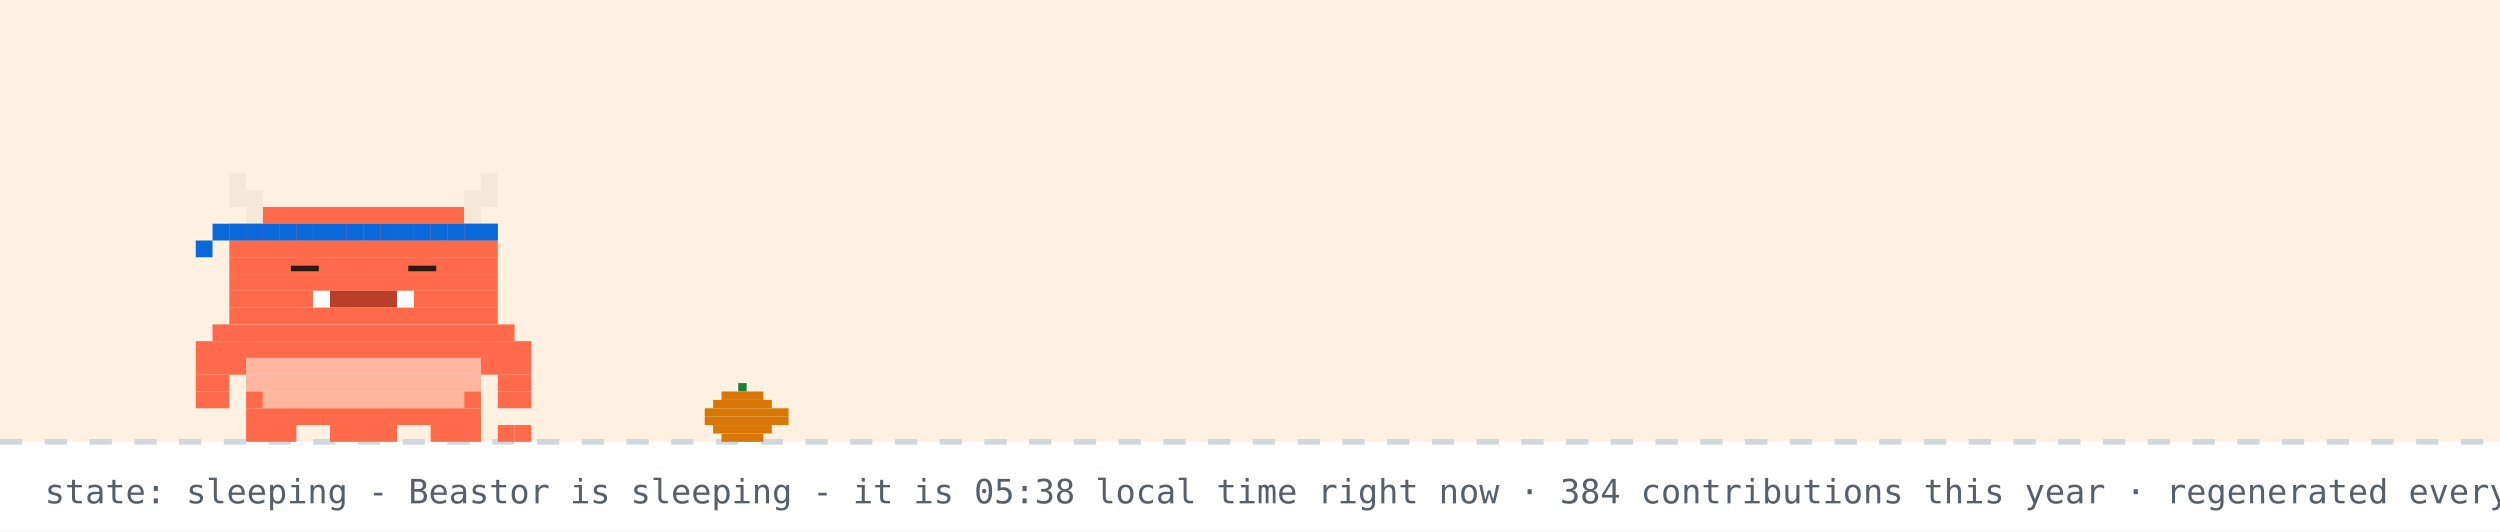
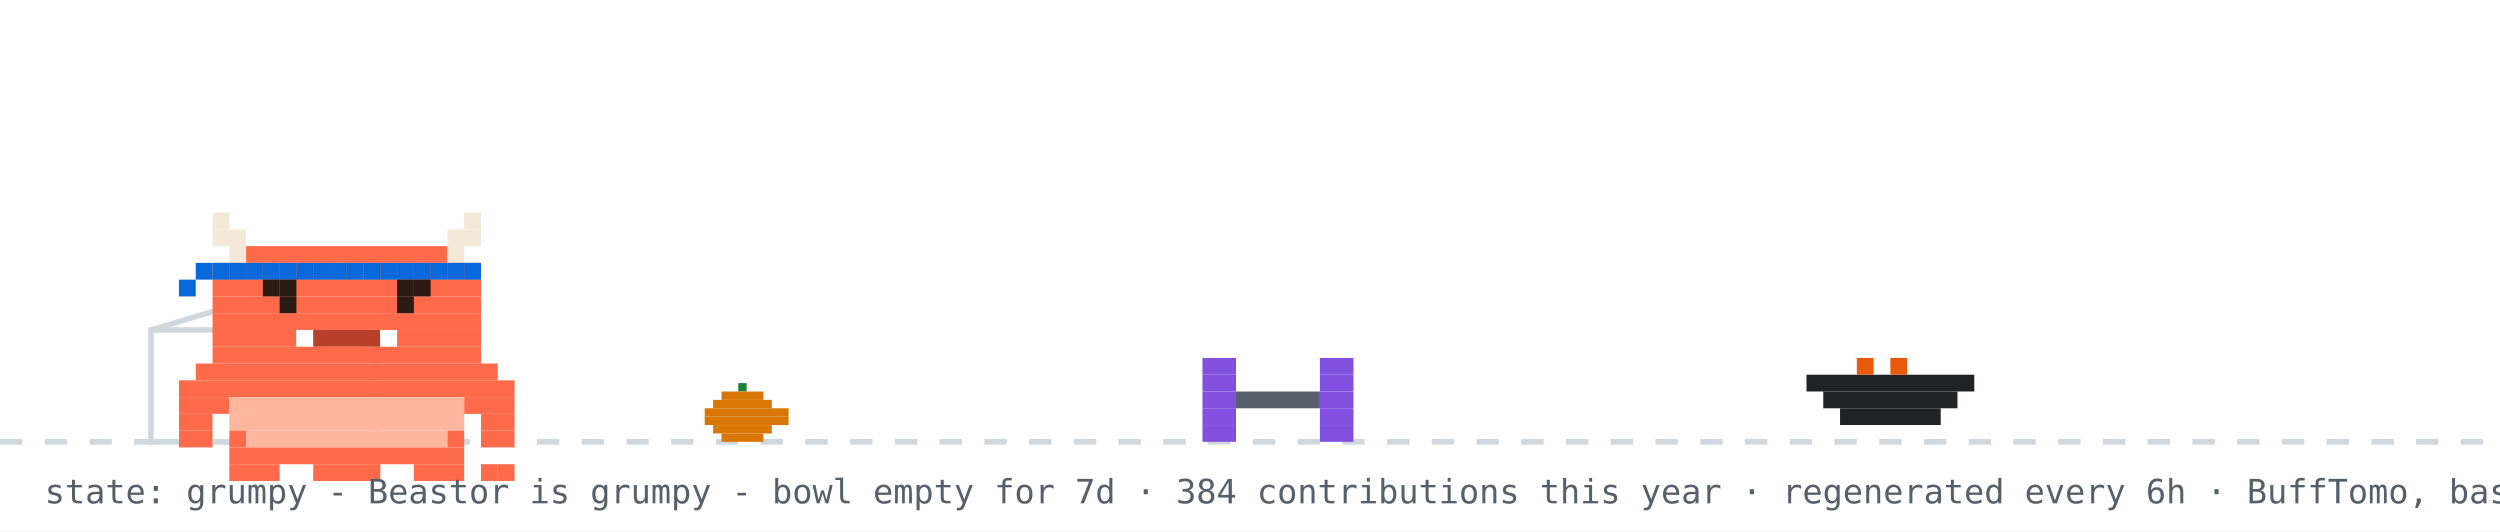
- <svg xmlns="http://www.w3.org/2000/svg" width="894" height="190" viewBox="0 0 894 190" role="img" aria-label="Beastor: sleeping">
+ <svg xmlns="http://www.w3.org/2000/svg" width="894" height="190" viewBox="0 0 894 190" role="img" aria-label="Beastor: grumpy">
  <rect width="894" height="190" fill="#ffffff" />
-   <rect width="894" height="158" fill="#ffd8a8" opacity="0.35" />
  <line x1="0" y1="158" x2="894" y2="158" stroke="#d0d7de" stroke-width="2" stroke-dasharray="8 8" />
  <rect x="264" y="137" width="3" height="3" fill="#1a7f37" />
  <rect x="258" y="140" width="15" height="3" fill="#d97706" />
  <rect x="255" y="143" width="21" height="3" fill="#d97706" />
  <rect x="252" y="146" width="30" height="3" fill="#d97706" />
  <rect x="252" y="149" width="30" height="3" fill="#d97706" />
  <rect x="255" y="152" width="21" height="3" fill="#d97706" />
  <rect x="258" y="155" width="15" height="3" fill="#d97706" />
-   <g>
-     <animateTransform attributeName="transform" type="translate" values="0 0;0 3;0 0" dur="3s" repeatCount="indefinite" />
-     <rect x="82" y="62" width="6" height="6" fill="#F4E9D8" />
-     <rect x="172" y="62" width="6" height="6" fill="#F4E9D8" />
-     <rect x="82" y="68" width="12" height="6" fill="#F4E9D8" />
-     <rect x="166" y="68" width="12" height="6" fill="#F4E9D8" />
-     <rect x="88" y="74" width="6" height="6" fill="#F4E9D8" />
-     <rect x="94" y="74" width="72" height="6" fill="#FF6B4A" />
-     <rect x="166" y="74" width="6" height="6" fill="#F4E9D8" />
-     <rect x="82" y="80" width="96" height="6" fill="#FF6B4A" />
-     <rect x="82" y="86" width="96" height="6" fill="#FF6B4A" />
-     <rect x="82" y="92" width="96" height="6" fill="#FF6B4A" />
-     <rect x="82" y="98" width="96" height="6" fill="#FF6B4A" />
-     <rect x="82" y="104" width="30" height="6" fill="#FF6B4A" />
-     <rect x="112" y="104" width="6" height="6" fill="#FFFFFF" />
-     <rect x="118" y="104" width="24" height="6" fill="#B8402A" />
-     <rect x="142" y="104" width="6" height="6" fill="#FFFFFF" />
-     <rect x="148" y="104" width="30" height="6" fill="#FF6B4A" />
-     <rect x="82" y="110" width="96" height="6" fill="#FF6B4A" />
-     <rect x="76" y="116" width="108" height="6" fill="#FF6B4A" />
-     <rect x="70" y="122" width="120" height="6" fill="#FF6B4A" />
-     <rect x="70" y="128" width="18" height="6" fill="#FF6B4A" />
-     <rect x="88" y="128" width="84" height="6" fill="#FFB59E" />
-     <rect x="172" y="128" width="18" height="6" fill="#FF6B4A" />
-     <rect x="70" y="134" width="12" height="6" fill="#FF6B4A" />
-     <rect x="88" y="134" width="84" height="6" fill="#FFB59E" />
-     <rect x="178" y="134" width="12" height="6" fill="#FF6B4A" />
-     <rect x="70" y="140" width="12" height="6" fill="#FF6B4A" />
-     <rect x="88" y="140" width="6" height="6" fill="#FF6B4A" />
-     <rect x="94" y="140" width="72" height="6" fill="#FFB59E" />
-     <rect x="166" y="140" width="6" height="6" fill="#FF6B4A" />
-     <rect x="178" y="140" width="12" height="6" fill="#FF6B4A" />
-     <rect x="88" y="146" width="84" height="6" fill="#FF6B4A" />
-     <rect x="88" y="152" width="18" height="6" fill="#FF6B4A" />
-     <rect x="118" y="152" width="24" height="6" fill="#FF6B4A" />
-     <rect x="154" y="152" width="18" height="6" fill="#FF6B4A" />
-     <rect x="82" y="80" width="6" height="6" fill="#0969da" />
-     <rect x="88" y="80" width="6" height="6" fill="#0969da" />
-     <rect x="94" y="80" width="6" height="6" fill="#0969da" />
-     <rect x="100" y="80" width="6" height="6" fill="#0969da" />
-     <rect x="106" y="80" width="6" height="6" fill="#0969da" />
-     <rect x="112" y="80" width="6" height="6" fill="#0969da" />
-     <rect x="118" y="80" width="6" height="6" fill="#0969da" />
-     <rect x="124" y="80" width="6" height="6" fill="#0969da" />
-     <rect x="130" y="80" width="6" height="6" fill="#0969da" />
-     <rect x="136" y="80" width="6" height="6" fill="#0969da" />
-     <rect x="142" y="80" width="6" height="6" fill="#0969da" />
-     <rect x="148" y="80" width="6" height="6" fill="#0969da" />
-     <rect x="154" y="80" width="6" height="6" fill="#0969da" />
-     <rect x="160" y="80" width="6" height="6" fill="#0969da" />
-     <rect x="166" y="80" width="6" height="6" fill="#0969da" />
-     <rect x="172" y="80" width="6" height="6" fill="#0969da" />
-     <rect x="76" y="80" width="6" height="6" fill="#0969da" />
-     <rect x="70" y="86" width="6" height="6" fill="#0969da" />
-     <rect x="178" y="152" width="6" height="6" fill="#FF6B4A" />
-     <rect x="184" y="152" width="6" height="6" fill="#FF6B4A" />
-     <rect x="106" y="92" width="6" height="6" fill="#FF6B4A" />
-     <rect x="104" y="95" width="10" height="2" fill="#2A1A12" />
-     <rect x="148" y="92" width="6" height="6" fill="#FF6B4A" />
-     <rect x="146" y="95" width="10" height="2" fill="#2A1A12" />
+   <rect x="54" y="118" width="80" height="40" fill="none" stroke="#d0d7de" stroke-width="2" />
+   <line x1="54" y1="118" x2="94" y2="106" stroke="#d0d7de" stroke-width="2" />
+   <g transform="translate(430,0)">
+     <g>
+       <animateTransform attributeName="transform" type="translate" values="0 0;0 0;52 -10;52 0;52 0;0 0" keyTimes="0;0.660;0.690;0.780;0.860;1" dur="32s" begin="0s" repeatCount="indefinite" />
+       <rect x="0" y="128" width="12" height="6" fill="#8250df" />
+       <rect x="42" y="128" width="12" height="6" fill="#8250df" />
+       <rect x="0" y="134" width="12" height="6" fill="#8250df" />
+       <rect x="42" y="134" width="12" height="6" fill="#8250df" />
+       <rect x="0" y="140" width="12" height="6" fill="#8250df" />
+       <rect x="12" y="140" width="30" height="6" fill="#57606a" />
+       <rect x="42" y="140" width="12" height="6" fill="#8250df" />
+       <rect x="0" y="146" width="12" height="6" fill="#8250df" />
+       <rect x="42" y="146" width="12" height="6" fill="#8250df" />
+       <rect x="0" y="152" width="12" height="6" fill="#8250df" />
+       <rect x="42" y="152" width="12" height="6" fill="#8250df" />
+     </g>
  </g>
-   <text x="214" y="76" font-family="monospace" font-size="12" fill="#0969da" opacity="0">z<animateTransform attributeName="transform" type="translate" values="0 0;8 -26" dur="3s" begin="0s" repeatCount="indefinite" />
-     <animate attributeName="opacity" values="0;1;1;0" keyTimes="0;0.25;0.75;1" dur="3s" begin="0s" repeatCount="indefinite" />
-   </text>
-   <text x="228" y="76" font-family="monospace" font-size="15" fill="#0969da" opacity="0">z<animateTransform attributeName="transform" type="translate" values="0 0;8 -26" dur="3s" begin="1s" repeatCount="indefinite" />
-     <animate attributeName="opacity" values="0;1;1;0" keyTimes="0;0.25;0.75;1" dur="3s" begin="1s" repeatCount="indefinite" />
-   </text>
-   <text x="244" y="76" font-family="monospace" font-size="18" fill="#0969da" opacity="0">z<animateTransform attributeName="transform" type="translate" values="0 0;8 -26" dur="3s" begin="2s" repeatCount="indefinite" />
-     <animate attributeName="opacity" values="0;1;1;0" keyTimes="0;0.25;0.75;1" dur="3s" begin="2s" repeatCount="indefinite" />
-   </text>
-   <text x="16" y="180" font-family="monospace" font-size="12" fill="#57606a">state: sleeping - Beastor is sleeping - it is 05:38 local time right now · 384 contributions this year · regenerated every 6h · BuffTomo, based on YourTomo by prsdx</text>
+   <rect x="646" y="134" width="60" height="6" fill="#1f2328" />
+   <rect x="652" y="140" width="48" height="6" fill="#1f2328" />
+   <rect x="658" y="146" width="36" height="6" fill="#1f2328" />
+   <rect x="664" y="128" width="6" height="6" fill="#e8590c" />
+   <rect x="676" y="128" width="6" height="6" fill="#e8590c" />
+   <g transform="translate(64,14)">
+     <rect x="0" y="122" width="120" height="6" fill="#FF6B4A" />
+     <rect x="0" y="128" width="18" height="6" fill="#FF6B4A" />
+     <rect x="18" y="128" width="84" height="6" fill="#FFB59E" />
+     <rect x="102" y="128" width="18" height="6" fill="#FF6B4A" />
+     <rect x="0" y="134" width="12" height="6" fill="#FF6B4A" />
+     <rect x="18" y="134" width="84" height="6" fill="#FFB59E" />
+     <rect x="108" y="134" width="12" height="6" fill="#FF6B4A" />
+     <rect x="0" y="140" width="12" height="6" fill="#FF6B4A" />
+     <rect x="18" y="140" width="6" height="6" fill="#FF6B4A" />
+     <rect x="24" y="140" width="72" height="6" fill="#FFB59E" />
+     <rect x="96" y="140" width="6" height="6" fill="#FF6B4A" />
+     <rect x="108" y="140" width="12" height="6" fill="#FF6B4A" />
+     <rect x="18" y="146" width="84" height="6" fill="#FF6B4A" />
+     <rect x="18" y="152" width="18" height="6" fill="#FF6B4A" />
+     <rect x="48" y="152" width="24" height="6" fill="#FF6B4A" />
+     <rect x="84" y="152" width="18" height="6" fill="#FF6B4A" />
+     <g>
+       <animate attributeName="opacity" values="1;0;1" keyTimes="0;0.5;1" calcMode="discrete" dur="3.2s" repeatCount="indefinite" />
+       <rect x="108" y="152" width="6" height="6" fill="#FF6B4A" />
+       <rect x="114" y="152" width="6" height="6" fill="#FF6B4A" />
+     </g>
+     <g opacity="0">
+       <animate attributeName="opacity" values="0;1;0" keyTimes="0;0.5;1" calcMode="discrete" dur="3.2s" repeatCount="indefinite" />
+       <rect x="108" y="152" width="6" height="6" fill="#FF6B4A" />
+       <rect x="114" y="146" width="6" height="6" fill="#FF6B4A" />
+     </g>
+     <g>
+       <rect x="12" y="62" width="6" height="6" fill="#F4E9D8" />
+       <rect x="102" y="62" width="6" height="6" fill="#F4E9D8" />
+       <rect x="12" y="68" width="12" height="6" fill="#F4E9D8" />
+       <rect x="96" y="68" width="12" height="6" fill="#F4E9D8" />
+       <rect x="18" y="74" width="6" height="6" fill="#F4E9D8" />
+       <rect x="24" y="74" width="72" height="6" fill="#FF6B4A" />
+       <rect x="96" y="74" width="6" height="6" fill="#F4E9D8" />
+       <rect x="12" y="80" width="96" height="6" fill="#FF6B4A" />
+       <rect x="12" y="86" width="96" height="6" fill="#FF6B4A" />
+       <rect x="12" y="92" width="96" height="6" fill="#FF6B4A" />
+       <rect x="12" y="98" width="96" height="6" fill="#FF6B4A" />
+       <rect x="12" y="104" width="30" height="6" fill="#FF6B4A" />
+       <rect x="42" y="104" width="6" height="6" fill="#FFFFFF" />
+       <rect x="48" y="104" width="24" height="6" fill="#B8402A" />
+       <rect x="72" y="104" width="6" height="6" fill="#FFFFFF" />
+       <rect x="78" y="104" width="30" height="6" fill="#FF6B4A" />
+       <rect x="12" y="110" width="96" height="6" fill="#FF6B4A" />
+       <rect x="6" y="116" width="108" height="6" fill="#FF6B4A" />
+       <rect x="12" y="80" width="6" height="6" fill="#0969da" />
+       <rect x="18" y="80" width="6" height="6" fill="#0969da" />
+       <rect x="24" y="80" width="6" height="6" fill="#0969da" />
+       <rect x="30" y="80" width="6" height="6" fill="#0969da" />
+       <rect x="36" y="80" width="6" height="6" fill="#0969da" />
+       <rect x="42" y="80" width="6" height="6" fill="#0969da" />
+       <rect x="48" y="80" width="6" height="6" fill="#0969da" />
+       <rect x="54" y="80" width="6" height="6" fill="#0969da" />
+       <rect x="60" y="80" width="6" height="6" fill="#0969da" />
+       <rect x="66" y="80" width="6" height="6" fill="#0969da" />
+       <rect x="72" y="80" width="6" height="6" fill="#0969da" />
+       <rect x="78" y="80" width="6" height="6" fill="#0969da" />
+       <rect x="84" y="80" width="6" height="6" fill="#0969da" />
+       <rect x="90" y="80" width="6" height="6" fill="#0969da" />
+       <rect x="96" y="80" width="6" height="6" fill="#0969da" />
+       <rect x="102" y="80" width="6" height="6" fill="#0969da" />
+       <rect x="6" y="80" width="6" height="6" fill="#0969da" />
+       <rect x="0" y="86" width="6" height="6" fill="#0969da" />
+       <g>
+         <animate attributeName="opacity" values="1;0;1" keyTimes="0;0.96;1" calcMode="discrete" dur="4.2s" repeatCount="indefinite" />
+         <rect x="36" y="92" width="6" height="6" fill="#2A1A12" />
+         <rect x="78" y="92" width="6" height="6" fill="#2A1A12" />
+       </g>
+       <g opacity="0">
+         <animate attributeName="opacity" values="0;1;0" keyTimes="0;0.96;1" calcMode="discrete" dur="4.2s" repeatCount="indefinite" />
+         <rect x="36" y="92" width="6" height="6" fill="#FF6B4A" />
+         <rect x="78" y="92" width="6" height="6" fill="#FF6B4A" />
+       </g>
+       <rect x="30" y="86" width="6" height="6" fill="#2A1A12" />
+       <rect x="36" y="86" width="6" height="6" fill="#2A1A12" />
+       <rect x="78" y="86" width="6" height="6" fill="#2A1A12" />
+       <rect x="84" y="86" width="6" height="6" fill="#2A1A12" />
+     </g>
+   </g>
+   <g opacity="0">
+     <animate attributeName="opacity" values="0;0;1;1;0;0" keyTimes="0;0.07;0.14;0.85;0.96;1" dur="7s" repeatCount="1" fill="freeze" />
+     <rect x="60" y="12" width="380" height="46" rx="10" fill="#d0d7de" />
+     <polygon points="110,58 130,58 118,74" fill="#d0d7de" />
+     <text x="76" y="31" font-family="monospace" font-size="13" fill="#1f2328">good afternoon! welcome to yuri's corner</text>
+     <text x="76" y="48" font-family="monospace" font-size="12" fill="#57606a">scroll down for projects + contact</text>
+     <polygon points="230,66 246,66 238,78" fill="#0969da">
+       <animateTransform attributeName="transform" type="translate" values="0 0;0 6;0 0" dur="0.8s" repeatCount="indefinite" />
+     </polygon>
+   </g>
+   <g opacity="0">
+     <animate attributeName="opacity" values="0;0;1;1;0;0" keyTimes="0;0.000;0.040;0.267;0.307;1" dur="18s" begin="5s" repeatCount="indefinite" />
+     <rect x="658.4" y="14" width="219.6" height="30" rx="9" fill="#d0d7de" />
+     <polygon points="684.4,44 702.4,44 691.4,54" fill="#d0d7de" />
+     <text x="669.4" y="33" font-family="monospace" font-size="12" fill="#1f2328">hacking on Vending-machine</text>
+   </g>
+   <g opacity="0">
+     <animate attributeName="opacity" values="0;0;1;1;0;0" keyTimes="0;0.333;0.373;0.600;0.640;1" dur="18s" begin="5s" repeatCount="indefinite" />
+     <rect x="711.6" y="14" width="166.4" height="30" rx="9" fill="#d0d7de" />
+     <polygon points="737.6,44 755.6,44 744.6,54" fill="#d0d7de" />
+     <text x="722.6" y="33" font-family="monospace" font-size="12" fill="#1f2328">featured projects ↓</text>
+   </g>
+   <g opacity="0">
+     <animate attributeName="opacity" values="0;0;1;1;0;0" keyTimes="0;0.667;0.707;0.933;0.973;1" dur="18s" begin="5s" repeatCount="indefinite" />
+     <rect x="696.4" y="14" width="181.6" height="30" rx="9" fill="#d0d7de" />
+     <polygon points="722.4,44 740.4,44 729.4,54" fill="#d0d7de" />
+     <text x="707.4" y="33" font-family="monospace" font-size="12" fill="#1f2328">live stats + graphs ↓</text>
+   </g>
+   <text x="16" y="180" font-family="monospace" font-size="12" fill="#57606a">state: grumpy - Beastor is grumpy - bowl empty for 7d · 384 contributions this year · regenerated every 6h · BuffTomo, based on YourTomo by prsdx</text>
</svg>
